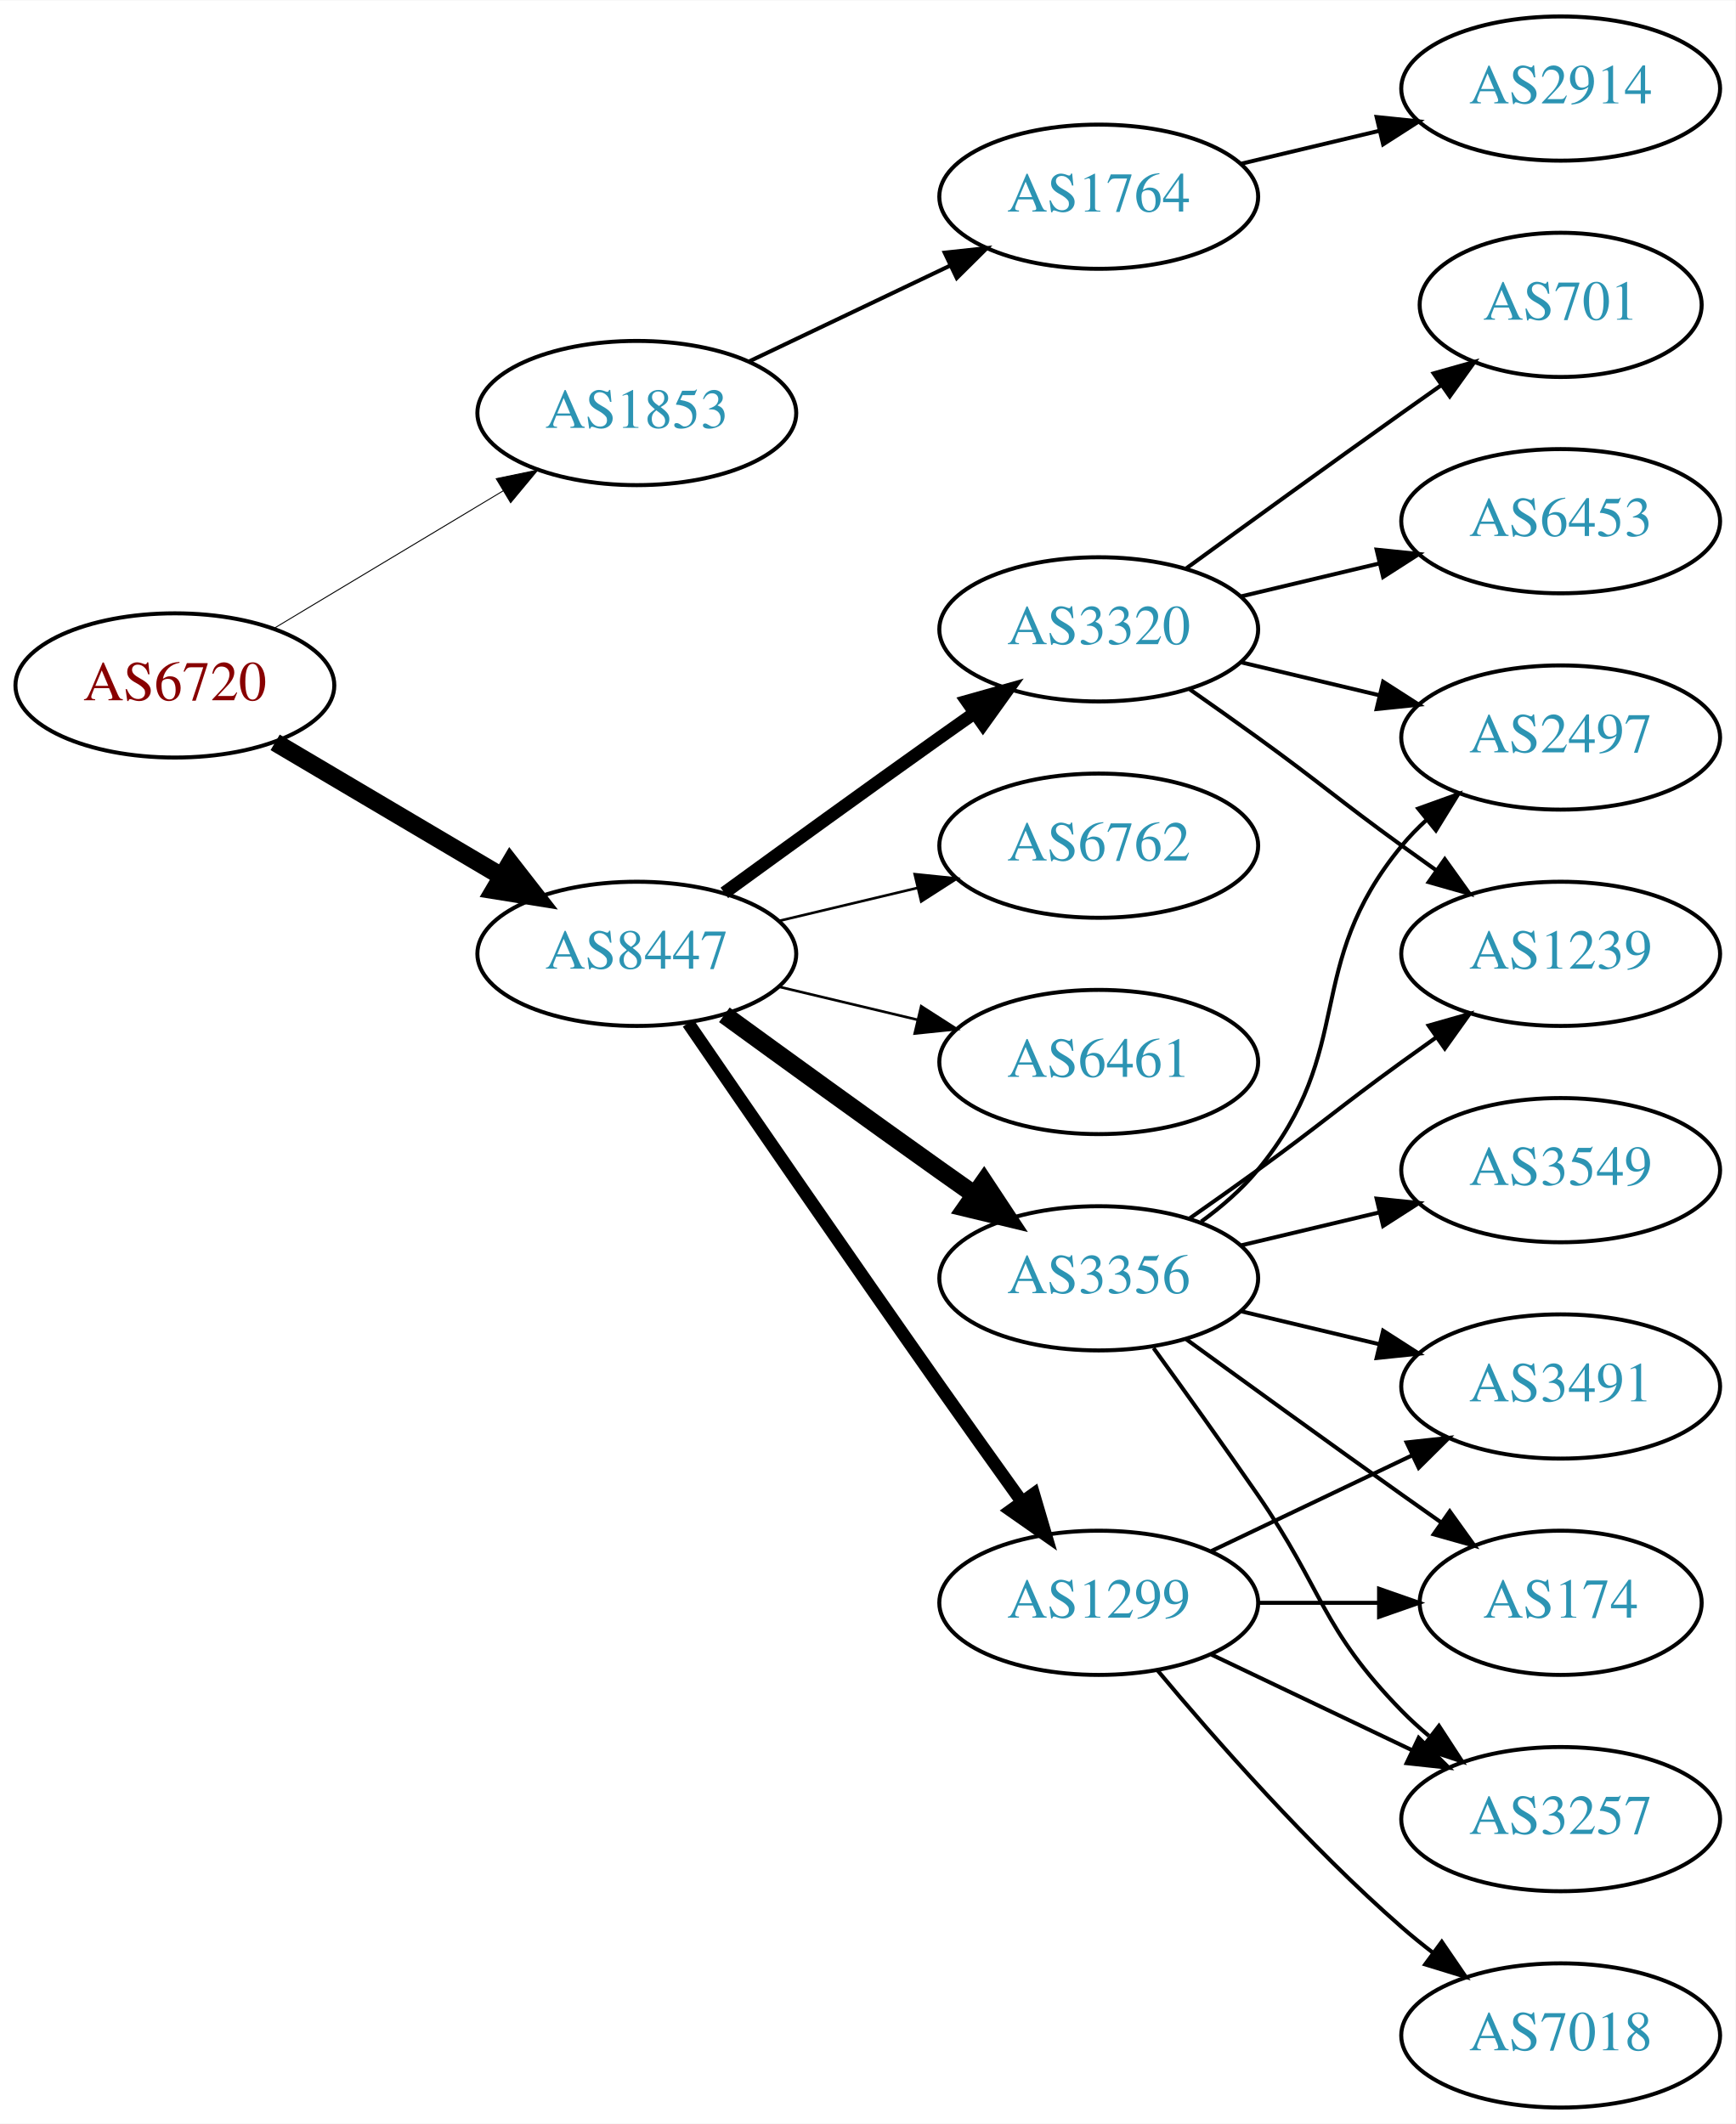
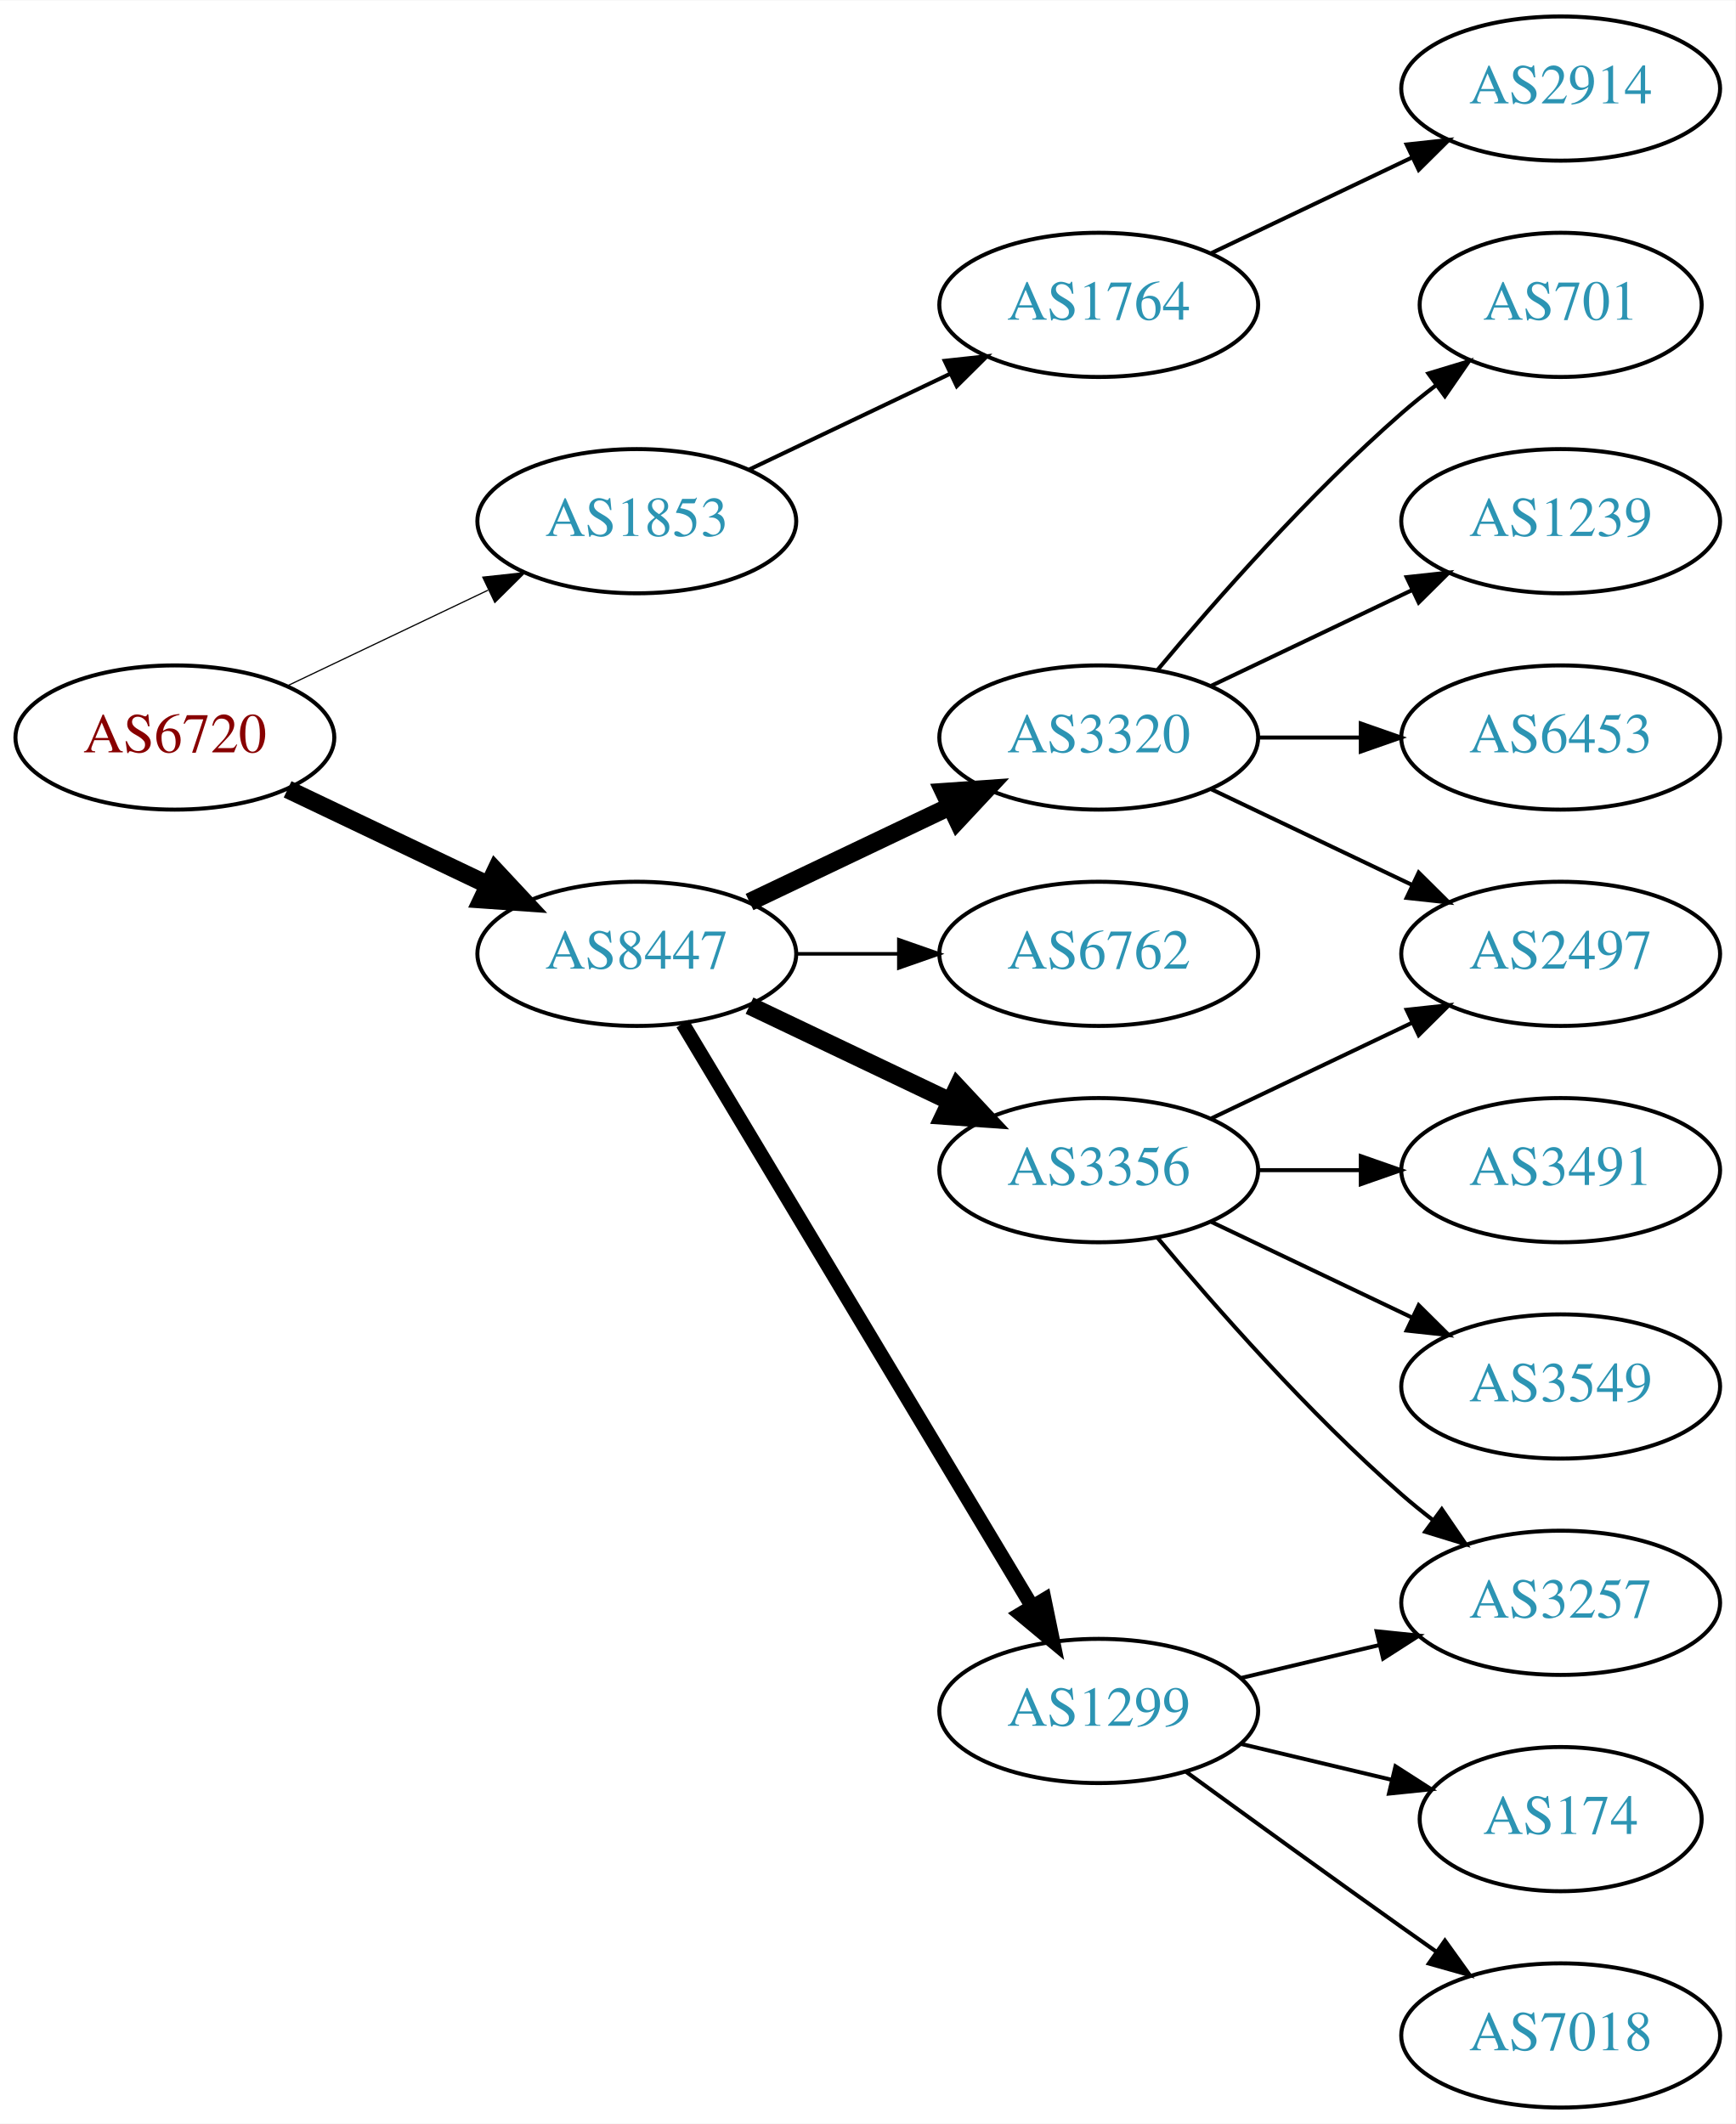
<svg xmlns="http://www.w3.org/2000/svg" xmlns:xlink="http://www.w3.org/1999/xlink" width="433pt" height="530pt" viewBox="0.00 0.00 433.17 530.00">
  <g id="graph0" class="graph" transform="scale(1 1) rotate(0) translate(4 526)">
    <polygon fill="white" stroke="none" points="-4,4 -4,-526 429.172,-526 429.172,4 -4,4" />
    <g id="node1" class="node">
      <g id="a_node1">
        <a xlink:href="/asn/6720" xlink:title="AS6720 ~ MAGWIEN [AT]">
-           <ellipse fill="#ffffff" stroke="black" cx="39.647" cy="-355" rx="39.794" ry="18" />
-           <text text-anchor="middle" x="39.647" y="-351.3" font-family="Times,serif" font-size="14.00" fill="#880000">AS6720</text>
+           <ellipse fill="#ffffff" stroke="black" cx="39.647" cy="-342" rx="39.794" ry="18" />
+           <text text-anchor="middle" x="39.647" y="-338.3" font-family="Times,serif" font-size="14.00" fill="#880000">AS6720</text>
        </a>
      </g>
    </g>
    <g id="node2" class="node">
      <g id="a_node2">
        <a xlink:href="/asn/1853" xlink:title="AS1853 ~ ACOnet Backbone [AT]">
-           <ellipse fill="#ffffff" stroke="black" cx="154.939" cy="-423" rx="39.794" ry="18" />
-           <text text-anchor="middle" x="154.939" y="-419.3" font-family="Times,serif" font-size="14.00" fill="#2c94b3">AS1853</text>
+           <ellipse fill="#ffffff" stroke="black" cx="154.939" cy="-396" rx="39.794" ry="18" />
+           <text text-anchor="middle" x="154.939" y="-392.3" font-family="Times,serif" font-size="14.00" fill="#2c94b3">AS1853</text>
        </a>
      </g>
    </g>
    <g id="edge1" class="edge">
-       <path fill="none" stroke="black" stroke-width="0.237" d="M64.396,-369.255C81.013,-379.229 103.409,-392.671 121.646,-403.617" />
-       <polygon fill="black" stroke="black" stroke-width="0.237" points="119.845,-406.618 130.221,-408.764 123.448,-400.616 119.845,-406.618" />
+       <path fill="none" stroke="black" stroke-width="0.3" d="M67.783,-354.934C82.777,-362.081 101.598,-371.052 117.821,-378.785" />
+       <polygon fill="black" stroke="black" stroke-width="0.3" points="116.491,-382.028 127.024,-383.171 119.503,-375.709 116.491,-382.028" />
    </g>
    <g id="node3" class="node">
      <g id="a_node3">
        <a xlink:href="/asn/8447" xlink:title="AS8447 ~ A1 Telekom Austria AG [AT]">
          <ellipse fill="#ffffff" stroke="black" cx="154.939" cy="-288" rx="39.794" ry="18" />
          <text text-anchor="middle" x="154.939" y="-284.3" font-family="Times,serif" font-size="14.00" fill="#2c94b3">AS8447</text>
        </a>
      </g>
    </g>
    <g id="edge2" class="edge">
-       <path fill="none" stroke="black" stroke-width="4.5" d="M64.673,-340.791C81.045,-331.109 102.933,-318.165 120.936,-307.518" />
-       <polygon fill="black" stroke="black" stroke-width="4.5" points="123.344,-310.668 129.948,-302.188 119.336,-303.89 123.344,-310.668" />
+       <path fill="none" stroke="black" stroke-width="4.5" d="M67.783,-329.066C82.777,-321.919 101.598,-312.948 117.821,-305.215" />
+       <polygon fill="black" stroke="black" stroke-width="4.5" points="119.692,-308.686 127.024,-300.829 116.303,-301.577 119.692,-308.686" />
    </g>
    <g id="node4" class="node">
      <g id="a_node4">
        <a xlink:href="/asn/1764" xlink:title="AS1764 ~ NEXTLAYER-AS [AT]">
-           <ellipse fill="#ffffff" stroke="black" cx="270.232" cy="-477" rx="39.794" ry="18" />
-           <text text-anchor="middle" x="270.232" y="-473.3" font-family="Times,serif" font-size="14.00" fill="#2c94b3">AS1764</text>
+           <ellipse fill="#ffffff" stroke="black" cx="270.232" cy="-450" rx="39.794" ry="18" />
+           <text text-anchor="middle" x="270.232" y="-446.3" font-family="Times,serif" font-size="14.00" fill="#2c94b3">AS1764</text>
        </a>
      </g>
    </g>
    <g id="edge3" class="edge">
-       <path fill="none" stroke="black" d="M183.076,-435.934C198.07,-443.081 216.891,-452.052 233.114,-459.785" />
-       <polygon fill="black" stroke="black" points="231.784,-463.028 242.317,-464.171 234.796,-456.709 231.784,-463.028" />
+       <path fill="none" stroke="black" d="M183.076,-408.934C198.07,-416.081 216.891,-425.052 233.114,-432.785" />
+       <polygon fill="black" stroke="black" points="231.784,-436.028 242.317,-437.171 234.796,-429.709 231.784,-436.028" />
    </g>
    <g id="node6" class="node">
      <g id="a_node6">
-         <a xlink:href="/asn/1299" xlink:title="AS1299 ~ Telia Carrier [EU]">
-           <ellipse fill="#ffffff" stroke="black" cx="270.232" cy="-126" rx="39.794" ry="18" />
-           <text text-anchor="middle" x="270.232" y="-122.3" font-family="Times,serif" font-size="14.00" fill="#2c94b3">AS1299</text>
+         <a xlink:href="/asn/3356" xlink:title="AS3356 ~ Level 3 Parent, LLC [US]">
+           <ellipse fill="#ffffff" stroke="black" cx="270.232" cy="-234" rx="39.794" ry="18" />
+           <text text-anchor="middle" x="270.232" y="-230.3" font-family="Times,serif" font-size="14.00" fill="#2c94b3">AS3356</text>
        </a>
      </g>
    </g>
    <g id="edge5" class="edge">
-       <path fill="none" stroke="black" stroke-width="3.214" d="M167.747,-270.731C182.39,-249.358 208.163,-211.88 230.586,-180 237.22,-170.567 244.571,-160.261 251.065,-151.205" />
-       <polygon fill="black" stroke="black" stroke-width="3.214" points="253.986,-153.138 256.977,-142.974 248.3,-149.054 253.986,-153.138" />
+       <path fill="none" stroke="black" stroke-width="4.5" d="M183.076,-275.066C198.07,-267.919 216.891,-258.948 233.114,-251.215" />
+       <polygon fill="black" stroke="black" stroke-width="4.5" points="234.985,-254.686 242.317,-246.829 231.596,-247.577 234.985,-254.686" />
    </g>
    <g id="node7" class="node">
      <g id="a_node7">
-         <a xlink:href="/asn/6762" xlink:title="AS6762 ~ TELECOM ITALIA SPARKLE S.p.A. [IT]">
-           <ellipse fill="#ffffff" stroke="black" cx="270.232" cy="-315" rx="39.794" ry="18" />
-           <text text-anchor="middle" x="270.232" y="-311.3" font-family="Times,serif" font-size="14.00" fill="#2c94b3">AS6762</text>
+         <a xlink:href="/asn/1299" xlink:title="AS1299 ~ Telia Carrier [EU]">
+           <ellipse fill="#ffffff" stroke="black" cx="270.232" cy="-99" rx="39.794" ry="18" />
+           <text text-anchor="middle" x="270.232" y="-95.3" font-family="Times,serif" font-size="14.00" fill="#2c94b3">AS1299</text>
        </a>
      </g>
    </g>
    <g id="edge6" class="edge">
-       <path fill="none" stroke="black" stroke-width="0.643" d="M190.547,-296.248C201.418,-298.838 213.572,-301.735 225.015,-304.462" />
-       <polygon fill="black" stroke="black" stroke-width="0.643" points="224.298,-307.889 234.837,-306.803 225.921,-301.08 224.298,-307.889" />
+       <path fill="none" stroke="black" stroke-width="3.6" d="M166.395,-270.558C186.376,-237.225 230.081,-164.314 253.567,-125.134" />
+       <polygon fill="black" stroke="black" stroke-width="3.6" points="256.663,-126.776 258.802,-116.4 250.659,-123.177 256.663,-126.776" />
    </g>
    <g id="node8" class="node">
      <g id="a_node8">
-         <a xlink:href="/asn/3356" xlink:title="AS3356 ~ Level 3 Parent, LLC [US]">
-           <ellipse fill="#ffffff" stroke="black" cx="270.232" cy="-207" rx="39.794" ry="18" />
-           <text text-anchor="middle" x="270.232" y="-203.3" font-family="Times,serif" font-size="14.00" fill="#2c94b3">AS3356</text>
+         <a xlink:href="/asn/3320" xlink:title="AS3320 ~ DTAG [DE]">
+           <ellipse fill="#ffffff" stroke="black" cx="270.232" cy="-342" rx="39.794" ry="18" />
+           <text text-anchor="middle" x="270.232" y="-338.3" font-family="Times,serif" font-size="14.00" fill="#2c94b3">AS3320</text>
        </a>
      </g>
    </g>
    <g id="edge7" class="edge">
-       <path fill="none" stroke="black" stroke-width="4.5" d="M176.788,-272.778C191.722,-261.909 212.335,-246.975 230.586,-234 233.406,-231.995 236.349,-229.915 239.297,-227.841" />
-       <polygon fill="black" stroke="black" stroke-width="4.5" points="241.595,-231.039 247.522,-222.074 237.074,-224.591 241.595,-231.039" />
+       <path fill="none" stroke="black" stroke-width="4.5" d="M183.076,-300.934C198.07,-308.081 216.891,-317.052 233.114,-324.785" />
+       <polygon fill="black" stroke="black" stroke-width="4.5" points="231.596,-328.423 242.317,-329.171 234.985,-321.314 231.596,-328.423" />
    </g>
    <g id="node9" class="node">
      <g id="a_node9">
-         <a xlink:href="/asn/6461" xlink:title="AS6461 ~ ZAYO-6461 [US]">
-           <ellipse fill="#ffffff" stroke="black" cx="270.232" cy="-261" rx="39.794" ry="18" />
-           <text text-anchor="middle" x="270.232" y="-257.3" font-family="Times,serif" font-size="14.00" fill="#2c94b3">AS6461</text>
+         <a xlink:href="/asn/6762" xlink:title="AS6762 ~ TELECOM ITALIA SPARKLE S.p.A. [IT]">
+           <ellipse fill="#ffffff" stroke="black" cx="270.232" cy="-288" rx="39.794" ry="18" />
+           <text text-anchor="middle" x="270.232" y="-284.3" font-family="Times,serif" font-size="14.00" fill="#2c94b3">AS6762</text>
        </a>
      </g>
    </g>
    <g id="edge8" class="edge">
-       <path fill="none" stroke="black" stroke-width="0.643" d="M190.547,-279.752C201.418,-277.162 213.572,-274.265 225.015,-271.538" />
-       <polygon fill="black" stroke="black" stroke-width="0.643" points="225.921,-274.92 234.837,-269.197 224.298,-268.111 225.921,-274.92" />
-     </g>
-     <g id="node10" class="node">
-       <g id="a_node10">
-         <a xlink:href="/asn/3320" xlink:title="AS3320 ~ DTAG [DE]">
-           <ellipse fill="#ffffff" stroke="black" cx="270.232" cy="-369" rx="39.794" ry="18" />
-           <text text-anchor="middle" x="270.232" y="-365.3" font-family="Times,serif" font-size="14.00" fill="#2c94b3">AS3320</text>
-         </a>
-       </g>
-     </g>
-     <g id="edge9" class="edge">
-       <path fill="none" stroke="black" stroke-width="3.214" d="M176.788,-303.222C191.722,-314.091 212.335,-329.025 230.586,-342 233.406,-344.005 236.349,-346.085 239.297,-348.159" />
-       <polygon fill="black" stroke="black" stroke-width="3.214" points="237.325,-351.05 247.522,-353.926 241.344,-345.319 237.325,-351.05" />
+       <path fill="none" stroke="black" stroke-width="0.9" d="M194.612,-288C202.815,-288 211.579,-288 220.111,-288" />
+       <polygon fill="black" stroke="black" stroke-width="0.9" points="220.35,-291.5 230.35,-288 220.35,-284.5 220.35,-291.5" />
    </g>
    <g id="node5" class="node">
      <g id="a_node5">
        <a xlink:href="/asn/2914" xlink:title="AS2914 ~ NTT America, Inc. [US]">
          <ellipse fill="#ffffff" stroke="black" cx="385.525" cy="-504" rx="39.794" ry="18" />
          <text text-anchor="middle" x="385.525" y="-500.3" font-family="Times,serif" font-size="14.00" fill="#2c94b3">AS2914</text>
        </a>
      </g>
    </g>
    <g id="edge4" class="edge">
-       <path fill="none" stroke="black" d="M305.84,-485.248C316.711,-487.838 328.865,-490.735 340.308,-493.462" />
-       <polygon fill="black" stroke="black" points="339.591,-496.889 350.13,-495.803 341.214,-490.08 339.591,-496.889" />
+       <path fill="none" stroke="black" d="M298.369,-462.934C313.363,-470.081 332.184,-479.052 348.407,-486.785" />
+       <polygon fill="black" stroke="black" points="347.077,-490.028 357.61,-491.171 350.089,-483.709 347.077,-490.028" />
+     </g>
+     <g id="node10" class="node">
+       <g id="a_node10">
+         <a xlink:href="/asn/3491" xlink:title="AS3491 ~ PCCW Global, Inc. [US]">
+           <ellipse fill="#ffffff" stroke="black" cx="385.525" cy="-234" rx="39.794" ry="18" />
+           <text text-anchor="middle" x="385.525" y="-230.3" font-family="Times,serif" font-size="14.00" fill="#2c94b3">AS3491</text>
+         </a>
+       </g>
+     </g>
+     <g id="edge9" class="edge">
+       <path fill="none" stroke="black" d="M309.905,-234C318.108,-234 326.872,-234 335.404,-234" />
+       <polygon fill="black" stroke="black" points="335.643,-237.5 345.643,-234 335.643,-230.5 335.643,-237.5" />
    </g>
    <g id="node11" class="node">
      <g id="a_node11">
-         <a xlink:href="/asn/3257" xlink:title="AS3257 ~ GTT [DE]">
-           <ellipse fill="#ffffff" stroke="black" cx="385.525" cy="-72" rx="39.794" ry="18" />
-           <text text-anchor="middle" x="385.525" y="-68.3" font-family="Times,serif" font-size="14.00" fill="#2c94b3">AS3257</text>
+         <a xlink:href="/asn/3549" xlink:title="AS3549 ~ Level 3 Parent, LLC [US]">
+           <ellipse fill="#ffffff" stroke="black" cx="385.525" cy="-180" rx="39.794" ry="18" />
+           <text text-anchor="middle" x="385.525" y="-176.3" font-family="Times,serif" font-size="14.00" fill="#2c94b3">AS3549</text>
        </a>
      </g>
    </g>
    <g id="edge10" class="edge">
-       <path fill="none" stroke="black" d="M298.369,-113.066C313.363,-105.919 332.184,-96.948 348.407,-89.215" />
-       <polygon fill="black" stroke="black" points="350.089,-92.291 357.61,-84.829 347.077,-85.972 350.089,-92.291" />
+       <path fill="none" stroke="black" d="M298.369,-221.066C313.363,-213.919 332.184,-204.948 348.407,-197.215" />
+       <polygon fill="black" stroke="black" points="350.089,-200.291 357.61,-192.829 347.077,-193.972 350.089,-200.291" />
    </g>
    <g id="node12" class="node">
      <g id="a_node12">
+         <a xlink:href="/asn/2497" xlink:title="AS2497 ~ Internet Initiative Japan Inc. [JP]">
+           <ellipse fill="#ffffff" stroke="black" cx="385.525" cy="-288" rx="39.794" ry="18" />
+           <text text-anchor="middle" x="385.525" y="-284.3" font-family="Times,serif" font-size="14.00" fill="#2c94b3">AS2497</text>
+         </a>
+       </g>
+     </g>
+     <g id="edge11" class="edge">
+       <path fill="none" stroke="black" d="M298.369,-246.934C313.363,-254.081 332.184,-263.052 348.407,-270.785" />
+       <polygon fill="black" stroke="black" points="347.077,-274.028 357.61,-275.171 350.089,-267.709 347.077,-274.028" />
+     </g>
+     <g id="node13" class="node">
+       <g id="a_node13">
+         <a xlink:href="/asn/3257" xlink:title="AS3257 ~ GTT [DE]">
+           <ellipse fill="#ffffff" stroke="black" cx="385.525" cy="-126" rx="39.794" ry="18" />
+           <text text-anchor="middle" x="385.525" y="-122.3" font-family="Times,serif" font-size="14.00" fill="#2c94b3">AS3257</text>
+         </a>
+       </g>
+     </g>
+     <g id="edge12" class="edge">
+       <path fill="none" stroke="black" d="M284.862,-217.183C299.145,-200.071 322.691,-173.255 345.879,-153 348.345,-150.846 350.983,-148.706 353.681,-146.628" />
+       <polygon fill="black" stroke="black" points="355.854,-149.375 361.835,-140.63 351.706,-143.736 355.854,-149.375" />
+     </g>
+     <g id="edge14" class="edge">
+       <path fill="none" stroke="black" d="M305.84,-107.248C316.711,-109.838 328.865,-112.735 340.308,-115.462" />
+       <polygon fill="black" stroke="black" points="339.591,-118.889 350.13,-117.803 341.214,-112.08 339.591,-118.889" />
+     </g>
+     <g id="node14" class="node">
+       <g id="a_node14">
+         <a xlink:href="/asn/174" xlink:title="AS174 ~ Cogent Communications [US]">
+           <ellipse fill="#ffffff" stroke="black" cx="385.525" cy="-72" rx="35.194" ry="18" />
+           <text text-anchor="middle" x="385.525" y="-68.3" font-family="Times,serif" font-size="14.00" fill="#2c94b3">AS174</text>
+         </a>
+       </g>
+     </g>
+     <g id="edge13" class="edge">
+       <path fill="none" stroke="black" d="M305.84,-90.752C317.634,-87.942 330.939,-84.771 343.206,-81.847" />
+       <polygon fill="black" stroke="black" points="344.295,-85.186 353.211,-79.463 342.672,-78.376 344.295,-85.186" />
+     </g>
+     <g id="node15" class="node">
+       <g id="a_node15">
        <a xlink:href="/asn/7018" xlink:title="AS7018 ~ AT&amp;T Services, Inc. [US]">
          <ellipse fill="#ffffff" stroke="black" cx="385.525" cy="-18" rx="39.794" ry="18" />
          <text text-anchor="middle" x="385.525" y="-14.3" font-family="Times,serif" font-size="14.00" fill="#2c94b3">AS7018</text>
        </a>
      </g>
    </g>
-     <g id="edge11" class="edge">
-       <path fill="none" stroke="black" d="M284.862,-109.183C299.145,-92.071 322.691,-65.255 345.879,-45 348.345,-42.846 350.983,-40.706 353.681,-38.628" />
-       <polygon fill="black" stroke="black" points="355.854,-41.375 361.835,-32.63 351.706,-35.736 355.854,-41.375" />
-     </g>
-     <g id="node13" class="node">
-       <g id="a_node13">
-         <a xlink:href="/asn/3491" xlink:title="AS3491 ~ PCCW Global, Inc. [US]">
-           <ellipse fill="#ffffff" stroke="black" cx="385.525" cy="-180" rx="39.794" ry="18" />
-           <text text-anchor="middle" x="385.525" y="-176.3" font-family="Times,serif" font-size="14.00" fill="#2c94b3">AS3491</text>
-         </a>
-       </g>
-     </g>
-     <g id="edge12" class="edge">
-       <path fill="none" stroke="black" d="M298.369,-138.934C313.363,-146.081 332.184,-155.052 348.407,-162.785" />
-       <polygon fill="black" stroke="black" points="347.077,-166.028 357.61,-167.171 350.089,-159.709 347.077,-166.028" />
-     </g>
-     <g id="node14" class="node">
-       <g id="a_node14">
-         <a xlink:href="/asn/174" xlink:title="AS174 ~ Cogent Communications [US]">
-           <ellipse fill="#ffffff" stroke="black" cx="385.525" cy="-126" rx="35.194" ry="18" />
-           <text text-anchor="middle" x="385.525" y="-122.3" font-family="Times,serif" font-size="14.00" fill="#2c94b3">AS174</text>
-         </a>
-       </g>
-     </g>
-     <g id="edge13" class="edge">
-       <path fill="none" stroke="black" d="M309.905,-126C319.61,-126 330.101,-126 340.064,-126" />
-       <polygon fill="black" stroke="black" points="340.2,-129.5 350.2,-126 340.2,-122.5 340.2,-129.5" />
-     </g>
-     <g id="edge17" class="edge">
-       <path fill="none" stroke="black" d="M283.912,-189.594C291.527,-179.063 301.36,-165.33 309.879,-153 326.275,-129.269 325.706,-119.617 345.879,-99 347.972,-96.861 350.255,-94.782 352.632,-92.79" />
-       <polygon fill="black" stroke="black" points="355.15,-95.268 360.931,-86.389 350.875,-89.725 355.15,-95.268" />
-     </g>
    <g id="edge15" class="edge">
-       <path fill="none" stroke="black" d="M305.84,-198.752C316.711,-196.162 328.865,-193.265 340.308,-190.538" />
-       <polygon fill="black" stroke="black" points="341.214,-193.92 350.13,-188.197 339.591,-187.111 341.214,-193.92" />
+       <path fill="none" stroke="black" d="M292.081,-83.778C307.015,-72.909 327.628,-57.975 345.879,-45 348.699,-42.995 351.642,-40.915 354.59,-38.841" />
+       <polygon fill="black" stroke="black" points="356.637,-41.681 362.815,-33.074 352.618,-35.95 356.637,-41.681" />
    </g>
    <g id="edge19" class="edge">
-       <path fill="none" stroke="black" d="M292.081,-191.778C307.015,-180.909 327.628,-165.975 345.879,-153 349.089,-150.718 352.458,-148.339 355.813,-145.982" />
-       <polygon fill="black" stroke="black" points="357.841,-148.834 364.023,-140.23 353.825,-143.101 357.841,-148.834" />
-     </g>
-     <g id="node15" class="node">
-       <g id="a_node15">
-         <a xlink:href="/asn/2497" xlink:title="AS2497 ~ Internet Initiative Japan Inc. [JP]">
-           <ellipse fill="#ffffff" stroke="black" cx="385.525" cy="-342" rx="39.794" ry="18" />
-           <text text-anchor="middle" x="385.525" y="-338.3" font-family="Times,serif" font-size="14.00" fill="#2c94b3">AS2497</text>
-         </a>
-       </g>
-     </g>
-     <g id="edge14" class="edge">
-       <path fill="none" stroke="black" d="M295.813,-221.156C300.907,-224.872 305.921,-229.201 309.879,-234 334.944,-264.394 320.814,-284.606 345.879,-315 347.734,-317.25 349.821,-319.396 352.04,-321.424" />
-       <polygon fill="black" stroke="black" points="349.976,-324.256 359.945,-327.844 354.389,-318.823 349.976,-324.256" />
+       <path fill="none" stroke="black" d="M298.369,-329.066C313.363,-321.919 332.184,-312.948 348.407,-305.215" />
+       <polygon fill="black" stroke="black" points="350.089,-308.291 357.61,-300.829 347.077,-301.972 350.089,-308.291" />
    </g>
    <g id="node16" class="node">
      <g id="a_node16">
-         <a xlink:href="/asn/1239" xlink:title="AS1239 ~ Sprint [US]">
-           <ellipse fill="#ffffff" stroke="black" cx="385.525" cy="-288" rx="39.794" ry="18" />
-           <text text-anchor="middle" x="385.525" y="-284.3" font-family="Times,serif" font-size="14.00" fill="#2c94b3">AS1239</text>
+         <a xlink:href="/asn/6453" xlink:title="AS6453 ~ TATA COMMUNICATIONS (AMERICA) INC [US]">
+           <ellipse fill="#ffffff" stroke="black" cx="385.525" cy="-342" rx="39.794" ry="18" />
+           <text text-anchor="middle" x="385.525" y="-338.3" font-family="Times,serif" font-size="14.00" fill="#2c94b3">AS6453</text>
        </a>
      </g>
    </g>
    <g id="edge16" class="edge">
-       <path fill="none" stroke="black" d="M292.989,-222.009C298.524,-225.879 304.443,-230.064 309.879,-234 326.079,-245.729 329.679,-249.271 345.879,-261 348.682,-263.029 351.613,-265.125 354.554,-267.21" />
-       <polygon fill="black" stroke="black" points="352.576,-270.097 362.768,-272.991 356.605,-264.373 352.576,-270.097" />
+       <path fill="none" stroke="black" d="M309.905,-342C318.108,-342 326.872,-342 335.404,-342" />
+       <polygon fill="black" stroke="black" points="335.643,-345.5 345.643,-342 335.643,-338.5 335.643,-345.5" />
    </g>
    <g id="node17" class="node">
      <g id="a_node17">
-         <a xlink:href="/asn/3549" xlink:title="AS3549 ~ Level 3 Parent, LLC [US]">
-           <ellipse fill="#ffffff" stroke="black" cx="385.525" cy="-234" rx="39.794" ry="18" />
-           <text text-anchor="middle" x="385.525" y="-230.3" font-family="Times,serif" font-size="14.00" fill="#2c94b3">AS3549</text>
-         </a>
-       </g>
-     </g>
-     <g id="edge18" class="edge">
-       <path fill="none" stroke="black" d="M305.84,-215.248C316.711,-217.838 328.865,-220.735 340.308,-223.462" />
-       <polygon fill="black" stroke="black" points="339.591,-226.889 350.13,-225.803 341.214,-220.08 339.591,-226.889" />
-     </g>
-     <g id="edge22" class="edge">
-       <path fill="none" stroke="black" d="M305.84,-360.752C316.711,-358.162 328.865,-355.265 340.308,-352.538" />
-       <polygon fill="black" stroke="black" points="341.214,-355.92 350.13,-350.197 339.591,-349.111 341.214,-355.92" />
-     </g>
-     <g id="edge20" class="edge">
-       <path fill="none" stroke="black" d="M292.989,-353.991C298.524,-350.121 304.443,-345.936 309.879,-342 326.079,-330.271 329.679,-326.729 345.879,-315 348.682,-312.971 351.613,-310.875 354.554,-308.79" />
-       <polygon fill="black" stroke="black" points="356.605,-311.627 362.768,-303.009 352.576,-305.903 356.605,-311.627" />
-     </g>
-     <g id="node18" class="node">
-       <g id="a_node18">
        <a xlink:href="/asn/701" xlink:title="AS701 ~ UUNET [US]">
          <ellipse fill="#ffffff" stroke="black" cx="385.525" cy="-450" rx="35.194" ry="18" />
          <text text-anchor="middle" x="385.525" y="-446.3" font-family="Times,serif" font-size="14.00" fill="#2c94b3">AS701</text>
        </a>
      </g>
    </g>
-     <g id="edge21" class="edge">
-       <path fill="none" stroke="black" d="M292.081,-384.222C307.015,-395.091 327.628,-410.025 345.879,-423 349.089,-425.282 352.458,-427.661 355.813,-430.018" />
-       <polygon fill="black" stroke="black" points="353.825,-432.899 364.023,-435.77 357.841,-427.166 353.825,-432.899" />
-     </g>
-     <g id="node19" class="node">
-       <g id="a_node19">
-         <a xlink:href="/asn/6453" xlink:title="AS6453 ~ TATA COMMUNICATIONS (AMERICA) INC [US]">
+     <g id="edge17" class="edge">
+       <path fill="none" stroke="black" d="M284.862,-358.817C299.145,-375.929 322.691,-402.745 345.879,-423 348.549,-425.332 351.421,-427.648 354.352,-429.886" />
+       <polygon fill="black" stroke="black" points="352.502,-432.87 362.643,-435.939 356.629,-427.216 352.502,-432.87" />
+     </g>
+     <g id="node18" class="node">
+       <g id="a_node18">
+         <a xlink:href="/asn/1239" xlink:title="AS1239 ~ Sprint [US]">
          <ellipse fill="#ffffff" stroke="black" cx="385.525" cy="-396" rx="39.794" ry="18" />
-           <text text-anchor="middle" x="385.525" y="-392.3" font-family="Times,serif" font-size="14.00" fill="#2c94b3">AS6453</text>
-         </a>
-       </g>
-     </g>
-     <g id="edge23" class="edge">
-       <path fill="none" stroke="black" d="M305.84,-377.248C316.711,-379.838 328.865,-382.735 340.308,-385.462" />
-       <polygon fill="black" stroke="black" points="339.591,-388.889 350.13,-387.803 341.214,-382.08 339.591,-388.889" />
+           <text text-anchor="middle" x="385.525" y="-392.3" font-family="Times,serif" font-size="14.00" fill="#2c94b3">AS1239</text>
+         </a>
+       </g>
+     </g>
+     <g id="edge18" class="edge">
+       <path fill="none" stroke="black" d="M298.369,-354.934C313.363,-362.081 332.184,-371.052 348.407,-378.785" />
+       <polygon fill="black" stroke="black" points="347.077,-382.028 357.61,-383.171 350.089,-375.709 347.077,-382.028" />
    </g>
  </g>
</svg>
